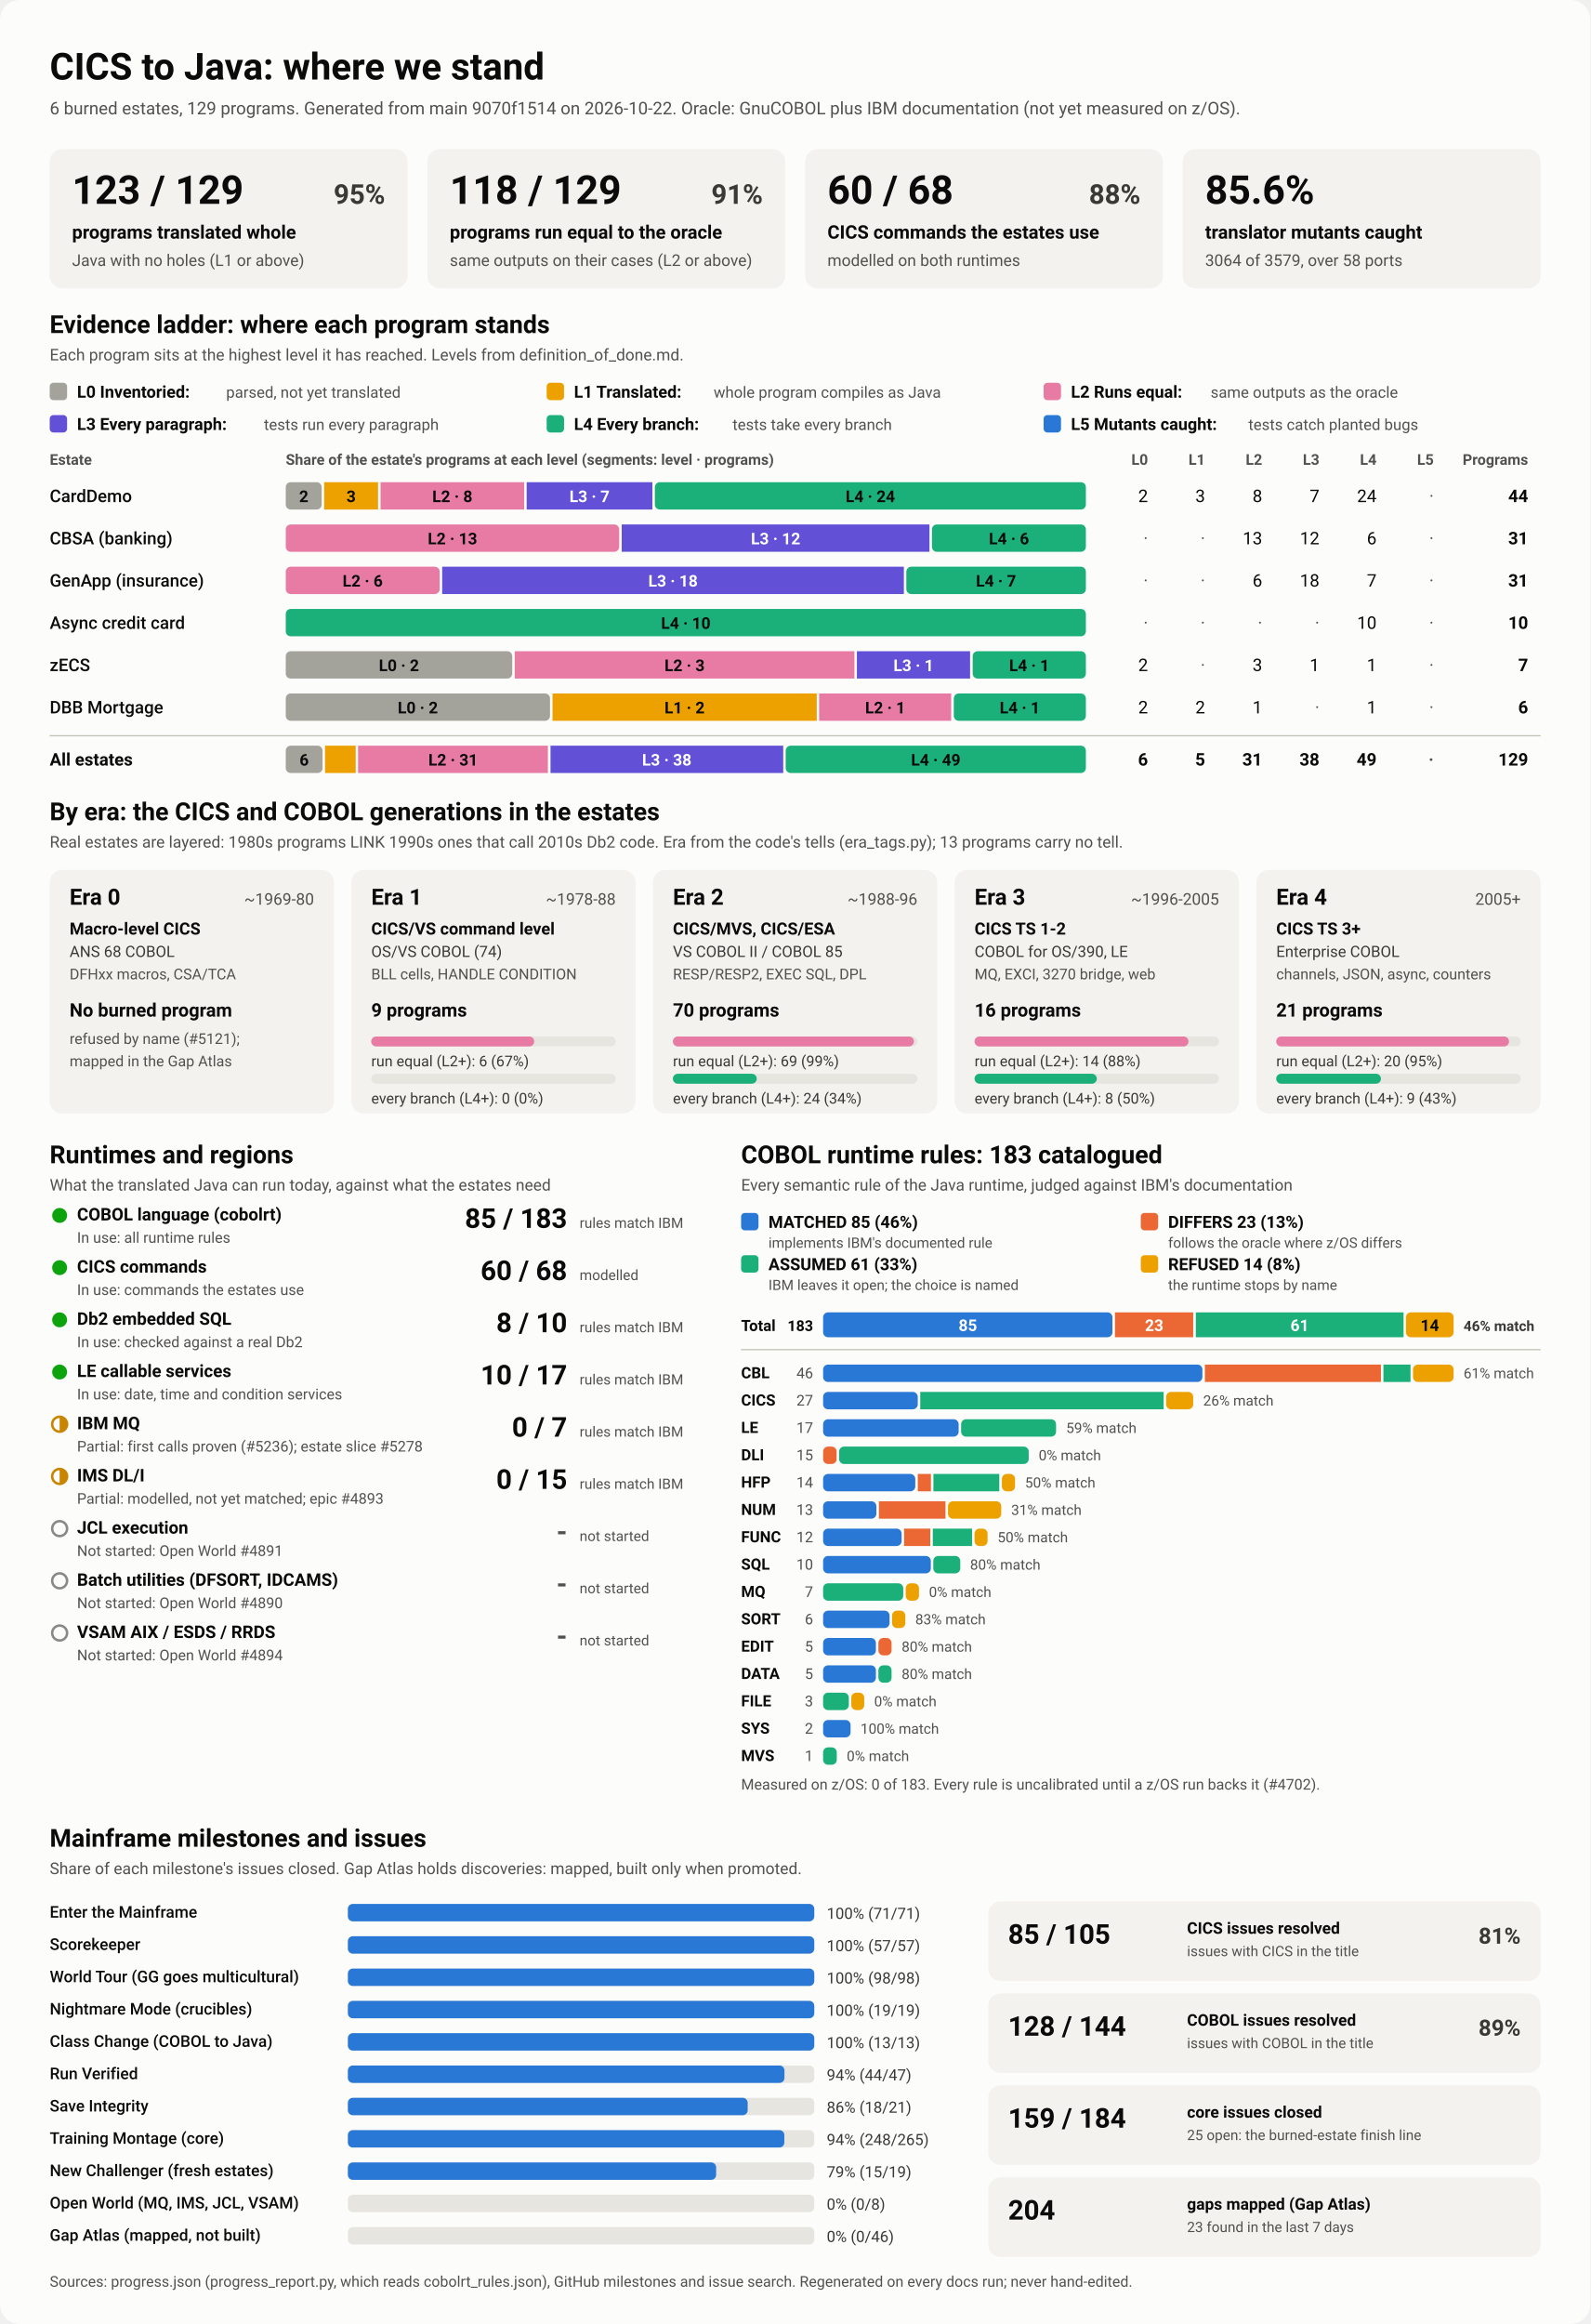
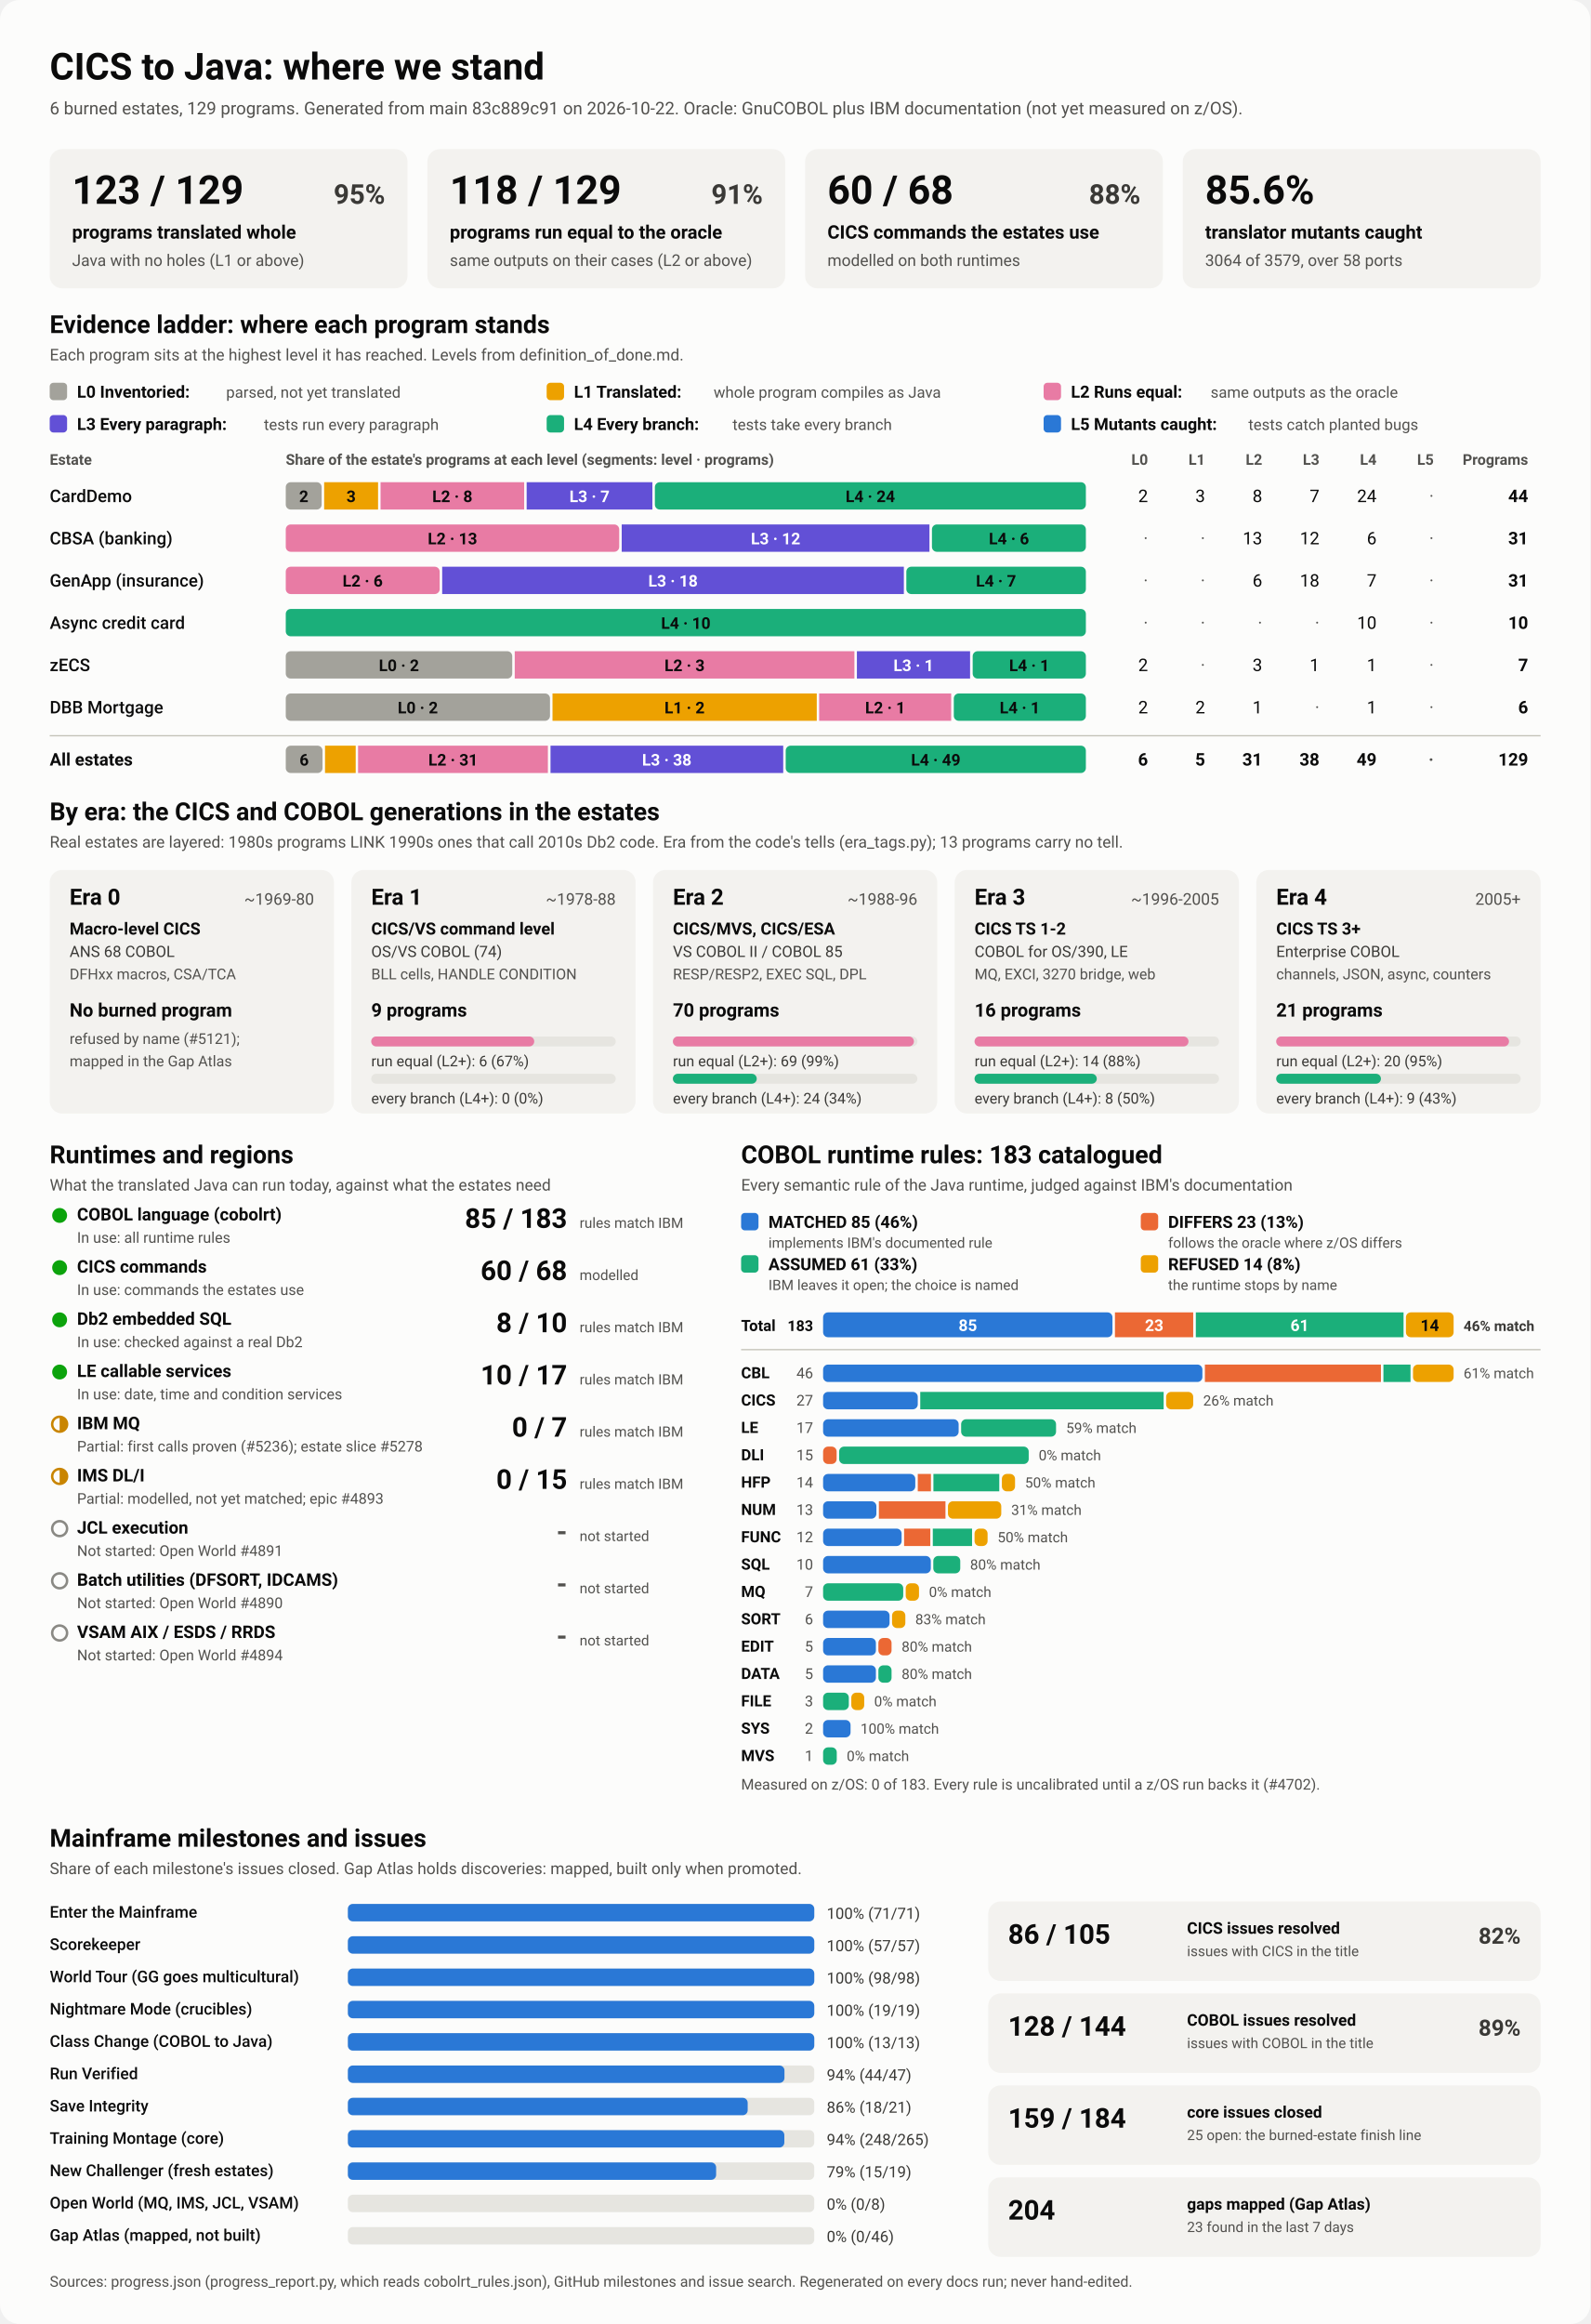
<svg xmlns="http://www.w3.org/2000/svg" viewBox="0 0 1280 1870" width="1280" height="1870" role="img" aria-labelledby="ttl">
  <style>
    svg { font-family: system-ui, -apple-system, 'Segoe UI', Roboto, Helvetica, Arial, sans-serif; }
    .bg { fill: #fcfcfb; }
    .card { fill: #f3f2ef; }
    .track { fill: #e6e5e0; }
    .rule { stroke: #c3c2b7; stroke-width: 1; }
    .t1 { fill: #0b0b0b; } .t2 { fill: #3a3936; } .t3 { fill: #52514e; }
    .on-dark { fill: #ffffff; } .on-light { fill: #0b0b0b; }
    .lv0 { fill: #a3a29b; } .lv1 { fill: #eda100; } .lv2 { fill: #e87ba4; } .lv3 { fill: #6250d6; } .lv4 { fill: #1baf7a; } .lv5 { fill: #2a78d6; } 
    .s0 { fill: #2a78d6; } .s1 { fill: #eb6834; } .s2 { fill: #1baf7a; } .s3 { fill: #eda100; } 
    .prog { fill: #2a78d6; }
    .st-good { fill: #0ca30c; } .st-warn { fill: none; stroke: #c98500; stroke-width: 2; }
    .st-warn-fill { fill: #c98500; } .st-none { fill: none; stroke: #8a8984; stroke-width: 2; }
    @media (prefers-color-scheme: dark) {
      .bg { fill: #1a1a19; } .card { fill: #242422; } .track { fill: #383835; } .rule { stroke: #52514e; }
      .t1 { fill: #f0efec; } .t2 { fill: #dddcd6; } .t3 { fill: #c3c2b7; }
      .on-light { fill: #0b0b0b; } .prog { fill: #3987e5; }
      .lv0 { fill: #6b6a64; } .lv1 { fill: #c98500; } .lv2 { fill: #d55181; } .lv3 { fill: #9085e9; } .lv4 { fill: #199e70; } .lv5 { fill: #3987e5; } 
      .s0 { fill: #3987e5; } .s1 { fill: #d95926; } .s2 { fill: #199e70; } .s3 { fill: #c98500; } 
    }
  </style>
  <rect class="bg" width="1280" height="1870" rx="16" />
  <text x="40.0" y="64.0" class="t1" font-size="30" font-weight="700" text-anchor="start">CICS to Java: where we stand</text>
-   <text x="40.0" y="92.0" class="t3" font-size="14" font-weight="400" text-anchor="start">6 burned estates, 129 programs. Generated from main 9070f1514 on 2026-10-22. Oracle: GnuCOBOL plus IBM documentation (not yet measured on z/OS).</text>
+   <text x="40.0" y="92.0" class="t3" font-size="14" font-weight="400" text-anchor="start">6 burned estates, 129 programs. Generated from main 83c889c91 on 2026-10-22. Oracle: GnuCOBOL plus IBM documentation (not yet measured on z/OS).</text>
  <rect x="40.0" y="120.0" width="288.0" height="112.0" rx="10" class="card" />
  <text x="58.0" y="164.0" class="t1" font-size="32" font-weight="700" text-anchor="start">123 / 129</text>
  <text x="310.0" y="164.0" class="t2" font-size="22" font-weight="600" text-anchor="end">95%</text>
  <text x="58.0" y="192.0" class="t1" font-size="15" font-weight="600" text-anchor="start">programs translated whole</text>
  <text x="58.0" y="214.0" class="t3" font-size="13" font-weight="400" text-anchor="start">Java with no holes (L1 or above)</text>
  <rect x="344.0" y="120.0" width="288.0" height="112.0" rx="10" class="card" />
  <text x="362.0" y="164.0" class="t1" font-size="32" font-weight="700" text-anchor="start">118 / 129</text>
  <text x="614.0" y="164.0" class="t2" font-size="22" font-weight="600" text-anchor="end">91%</text>
  <text x="362.0" y="192.0" class="t1" font-size="15" font-weight="600" text-anchor="start">programs run equal to the oracle</text>
  <text x="362.0" y="214.0" class="t3" font-size="13" font-weight="400" text-anchor="start">same outputs on their cases (L2 or above)</text>
  <rect x="648.0" y="120.0" width="288.0" height="112.0" rx="10" class="card" />
  <text x="666.0" y="164.0" class="t1" font-size="32" font-weight="700" text-anchor="start">60 / 68</text>
  <text x="918.0" y="164.0" class="t2" font-size="22" font-weight="600" text-anchor="end">88%</text>
  <text x="666.0" y="192.0" class="t1" font-size="15" font-weight="600" text-anchor="start">CICS commands the estates use</text>
  <text x="666.0" y="214.0" class="t3" font-size="13" font-weight="400" text-anchor="start">modelled on both runtimes</text>
  <rect x="952.0" y="120.0" width="288.0" height="112.0" rx="10" class="card" />
  <text x="970.0" y="164.0" class="t1" font-size="32" font-weight="700" text-anchor="start">85.6%</text>
  <text x="970.0" y="192.0" class="t1" font-size="15" font-weight="600" text-anchor="start">translator mutants caught</text>
  <text x="970.0" y="214.0" class="t3" font-size="13" font-weight="400" text-anchor="start">3064 of 3579, over 58 ports</text>
  <text x="40.0" y="268.0" class="t1" font-size="20" font-weight="700" text-anchor="start">Evidence ladder: where each program stands</text>
  <text x="40.0" y="290.0" class="t3" font-size="13" font-weight="400" text-anchor="start">Each program sits at the highest level it has reached. Levels from definition_of_done.md.</text>
  <rect x="40.0" y="308.0" width="14.0" height="14.0" rx="3" class="lv0" />
  <text x="62.0" y="320.0" class="t1" font-size="13.5" font-weight="600" text-anchor="start">L0 Inventoried:</text>
  <text x="182.0" y="320.0" class="t3" font-size="12.5" font-weight="400" text-anchor="start">parsed, not yet translated</text>
  <rect x="440.0" y="308.0" width="14.0" height="14.0" rx="3" class="lv1" />
  <text x="462.0" y="320.0" class="t1" font-size="13.5" font-weight="600" text-anchor="start">L1 Translated:</text>
  <text x="574.4" y="320.0" class="t3" font-size="12.5" font-weight="400" text-anchor="start">whole program compiles as Java</text>
  <rect x="840.0" y="308.0" width="14.0" height="14.0" rx="3" class="lv2" />
  <text x="862.0" y="320.0" class="t1" font-size="13.5" font-weight="600" text-anchor="start">L2 Runs equal:</text>
  <text x="974.4" y="320.0" class="t3" font-size="12.5" font-weight="400" text-anchor="start">same outputs as the oracle</text>
  <rect x="40.0" y="334.0" width="14.0" height="14.0" rx="3" class="lv3" />
  <text x="62.0" y="346.0" class="t1" font-size="13.5" font-weight="600" text-anchor="start">L3 Every paragraph:</text>
  <text x="212.4" y="346.0" class="t3" font-size="12.5" font-weight="400" text-anchor="start">tests run every paragraph</text>
  <rect x="440.0" y="334.0" width="14.0" height="14.0" rx="3" class="lv4" />
  <text x="462.0" y="346.0" class="t1" font-size="13.5" font-weight="600" text-anchor="start">L4 Every branch:</text>
  <text x="589.6" y="346.0" class="t3" font-size="12.5" font-weight="400" text-anchor="start">tests take every branch</text>
  <rect x="840.0" y="334.0" width="14.0" height="14.0" rx="3" class="lv5" />
  <text x="862.0" y="346.0" class="t1" font-size="13.5" font-weight="600" text-anchor="start">L5 Mutants caught:</text>
  <text x="1004.8" y="346.0" class="t3" font-size="12.5" font-weight="400" text-anchor="start">tests catch planted bugs</text>
  <text x="40.0" y="374.0" class="t3" font-size="12" font-weight="600" text-anchor="start">Estate</text>
  <text x="230.0" y="374.0" class="t3" font-size="12" font-weight="600" text-anchor="start">Share of the estate's programs at each level (segments: level · programs)</text>
  <text x="924.0" y="374.0" class="t3" font-size="12" font-weight="600" text-anchor="end">L0</text>
  <text x="970.0" y="374.0" class="t3" font-size="12" font-weight="600" text-anchor="end">L1</text>
  <text x="1016.0" y="374.0" class="t3" font-size="12" font-weight="600" text-anchor="end">L2</text>
  <text x="1062.0" y="374.0" class="t3" font-size="12" font-weight="600" text-anchor="end">L3</text>
  <text x="1108.0" y="374.0" class="t3" font-size="12" font-weight="600" text-anchor="end">L4</text>
  <text x="1154.0" y="374.0" class="t3" font-size="12" font-weight="600" text-anchor="end">L5</text>
  <text x="1230.0" y="374.0" class="t3" font-size="12" font-weight="600" text-anchor="end">Programs</text>
  <text x="40.0" y="404.0" class="t1" font-size="14" font-weight="500" text-anchor="start">CardDemo</text>
  <rect x="230.0" y="388.0" width="28.9" height="22.0" rx="4" class="lv0" />
  <text x="244.5" y="404.0" class="on-light" font-size="13" font-weight="600" text-anchor="middle">2</text>
  <rect x="260.9" y="388.0" width="43.4" height="22.0" rx="0" class="lv1" />
  <text x="282.6" y="404.0" class="on-light" font-size="13" font-weight="600" text-anchor="middle">3</text>
  <rect x="306.3" y="388.0" width="115.6" height="22.0" rx="0" class="lv2" />
  <text x="364.1" y="404.0" class="on-light" font-size="13" font-weight="600" text-anchor="middle">L2 · 8</text>
  <rect x="423.9" y="388.0" width="101.2" height="22.0" rx="0" class="lv3" />
  <text x="474.5" y="404.0" class="on-dark" font-size="13" font-weight="600" text-anchor="middle">L3 · 7</text>
  <rect x="527.1" y="388.0" width="346.9" height="22.0" rx="4" class="lv4" />
  <text x="700.5" y="404.0" class="on-light" font-size="13" font-weight="600" text-anchor="middle">L4 · 24</text>
  <text x="924.0" y="404.0" class="t1" font-size="14" font-weight="400" text-anchor="end">2</text>
  <text x="970.0" y="404.0" class="t1" font-size="14" font-weight="400" text-anchor="end">3</text>
  <text x="1016.0" y="404.0" class="t1" font-size="14" font-weight="400" text-anchor="end">8</text>
  <text x="1062.0" y="404.0" class="t1" font-size="14" font-weight="400" text-anchor="end">7</text>
  <text x="1108.0" y="404.0" class="t1" font-size="14" font-weight="400" text-anchor="end">24</text>
  <text x="1154.0" y="404.0" class="t3" font-size="14" font-weight="400" text-anchor="end">·</text>
  <text x="1230.0" y="404.0" class="t1" font-size="14" font-weight="700" text-anchor="end">44</text>
  <text x="40.0" y="438.0" class="t1" font-size="14" font-weight="500" text-anchor="start">CBSA (banking)</text>
  <rect x="230.0" y="422.0" width="268.4" height="22.0" rx="4" class="lv2" />
  <text x="364.2" y="438.0" class="on-light" font-size="13" font-weight="600" text-anchor="middle">L2 · 13</text>
  <rect x="500.4" y="422.0" width="247.7" height="22.0" rx="0" class="lv3" />
  <text x="624.3" y="438.0" class="on-dark" font-size="13" font-weight="600" text-anchor="middle">L3 · 12</text>
  <rect x="750.1" y="422.0" width="123.9" height="22.0" rx="4" class="lv4" />
  <text x="812.1" y="438.0" class="on-light" font-size="13" font-weight="600" text-anchor="middle">L4 · 6</text>
  <text x="924.0" y="438.0" class="t3" font-size="14" font-weight="400" text-anchor="end">·</text>
  <text x="970.0" y="438.0" class="t3" font-size="14" font-weight="400" text-anchor="end">·</text>
  <text x="1016.0" y="438.0" class="t1" font-size="14" font-weight="400" text-anchor="end">13</text>
  <text x="1062.0" y="438.0" class="t1" font-size="14" font-weight="400" text-anchor="end">12</text>
  <text x="1108.0" y="438.0" class="t1" font-size="14" font-weight="400" text-anchor="end">6</text>
  <text x="1154.0" y="438.0" class="t3" font-size="14" font-weight="400" text-anchor="end">·</text>
  <text x="1230.0" y="438.0" class="t1" font-size="14" font-weight="700" text-anchor="end">31</text>
  <text x="40.0" y="472.0" class="t1" font-size="14" font-weight="500" text-anchor="start">GenApp (insurance)</text>
  <rect x="230.0" y="456.0" width="123.9" height="22.0" rx="4" class="lv2" />
  <text x="291.9" y="472.0" class="on-light" font-size="13" font-weight="600" text-anchor="middle">L2 · 6</text>
  <rect x="355.9" y="456.0" width="371.6" height="22.0" rx="0" class="lv3" />
  <text x="541.7" y="472.0" class="on-dark" font-size="13" font-weight="600" text-anchor="middle">L3 · 18</text>
  <rect x="729.5" y="456.0" width="144.5" height="22.0" rx="4" class="lv4" />
  <text x="801.7" y="472.0" class="on-light" font-size="13" font-weight="600" text-anchor="middle">L4 · 7</text>
  <text x="924.0" y="472.0" class="t3" font-size="14" font-weight="400" text-anchor="end">·</text>
  <text x="970.0" y="472.0" class="t3" font-size="14" font-weight="400" text-anchor="end">·</text>
  <text x="1016.0" y="472.0" class="t1" font-size="14" font-weight="400" text-anchor="end">6</text>
  <text x="1062.0" y="472.0" class="t1" font-size="14" font-weight="400" text-anchor="end">18</text>
  <text x="1108.0" y="472.0" class="t1" font-size="14" font-weight="400" text-anchor="end">7</text>
  <text x="1154.0" y="472.0" class="t3" font-size="14" font-weight="400" text-anchor="end">·</text>
  <text x="1230.0" y="472.0" class="t1" font-size="14" font-weight="700" text-anchor="end">31</text>
  <text x="40.0" y="506.0" class="t1" font-size="14" font-weight="500" text-anchor="start">Async credit card</text>
  <rect x="230.0" y="490.0" width="644.0" height="22.0" rx="4" class="lv4" />
  <text x="552.0" y="506.0" class="on-light" font-size="13" font-weight="600" text-anchor="middle">L4 · 10</text>
  <text x="924.0" y="506.0" class="t3" font-size="14" font-weight="400" text-anchor="end">·</text>
  <text x="970.0" y="506.0" class="t3" font-size="14" font-weight="400" text-anchor="end">·</text>
  <text x="1016.0" y="506.0" class="t3" font-size="14" font-weight="400" text-anchor="end">·</text>
  <text x="1062.0" y="506.0" class="t3" font-size="14" font-weight="400" text-anchor="end">·</text>
  <text x="1108.0" y="506.0" class="t1" font-size="14" font-weight="400" text-anchor="end">10</text>
  <text x="1154.0" y="506.0" class="t3" font-size="14" font-weight="400" text-anchor="end">·</text>
  <text x="1230.0" y="506.0" class="t1" font-size="14" font-weight="700" text-anchor="end">10</text>
  <text x="40.0" y="540.0" class="t1" font-size="14" font-weight="500" text-anchor="start">zECS</text>
  <rect x="230.0" y="524.0" width="182.3" height="22.0" rx="4" class="lv0" />
  <text x="321.1" y="540.0" class="on-light" font-size="13" font-weight="600" text-anchor="middle">L0 · 2</text>
  <rect x="414.3" y="524.0" width="273.4" height="22.0" rx="0" class="lv2" />
  <text x="551.0" y="540.0" class="on-light" font-size="13" font-weight="600" text-anchor="middle">L2 · 3</text>
  <rect x="689.7" y="524.0" width="91.1" height="22.0" rx="0" class="lv3" />
  <text x="735.3" y="540.0" class="on-dark" font-size="13" font-weight="600" text-anchor="middle">L3 · 1</text>
  <rect x="782.9" y="524.0" width="91.1" height="22.0" rx="4" class="lv4" />
  <text x="828.4" y="540.0" class="on-light" font-size="13" font-weight="600" text-anchor="middle">L4 · 1</text>
  <text x="924.0" y="540.0" class="t1" font-size="14" font-weight="400" text-anchor="end">2</text>
  <text x="970.0" y="540.0" class="t3" font-size="14" font-weight="400" text-anchor="end">·</text>
  <text x="1016.0" y="540.0" class="t1" font-size="14" font-weight="400" text-anchor="end">3</text>
  <text x="1062.0" y="540.0" class="t1" font-size="14" font-weight="400" text-anchor="end">1</text>
  <text x="1108.0" y="540.0" class="t1" font-size="14" font-weight="400" text-anchor="end">1</text>
  <text x="1154.0" y="540.0" class="t3" font-size="14" font-weight="400" text-anchor="end">·</text>
  <text x="1230.0" y="540.0" class="t1" font-size="14" font-weight="700" text-anchor="end">7</text>
  <text x="40.0" y="574.0" class="t1" font-size="14" font-weight="500" text-anchor="start">DBB Mortgage</text>
  <rect x="230.0" y="558.0" width="212.7" height="22.0" rx="4" class="lv0" />
  <text x="336.3" y="574.0" class="on-light" font-size="13" font-weight="600" text-anchor="middle">L0 · 2</text>
  <rect x="444.7" y="558.0" width="212.7" height="22.0" rx="0" class="lv1" />
  <text x="551.0" y="574.0" class="on-light" font-size="13" font-weight="600" text-anchor="middle">L1 · 2</text>
  <rect x="659.3" y="558.0" width="106.3" height="22.0" rx="0" class="lv2" />
  <text x="712.5" y="574.0" class="on-light" font-size="13" font-weight="600" text-anchor="middle">L2 · 1</text>
  <rect x="767.7" y="558.0" width="106.3" height="22.0" rx="4" class="lv4" />
  <text x="820.8" y="574.0" class="on-light" font-size="13" font-weight="600" text-anchor="middle">L4 · 1</text>
  <text x="924.0" y="574.0" class="t1" font-size="14" font-weight="400" text-anchor="end">2</text>
  <text x="970.0" y="574.0" class="t1" font-size="14" font-weight="400" text-anchor="end">2</text>
  <text x="1016.0" y="574.0" class="t1" font-size="14" font-weight="400" text-anchor="end">1</text>
  <text x="1062.0" y="574.0" class="t3" font-size="14" font-weight="400" text-anchor="end">·</text>
  <text x="1108.0" y="574.0" class="t1" font-size="14" font-weight="400" text-anchor="end">1</text>
  <text x="1154.0" y="574.0" class="t3" font-size="14" font-weight="400" text-anchor="end">·</text>
  <text x="1230.0" y="574.0" class="t1" font-size="14" font-weight="700" text-anchor="end">6</text>
  <line x1="40" x2="1240" y1="592" y2="592" class="rule" />
  <text x="40.0" y="616.0" class="t1" font-size="14" font-weight="700" text-anchor="start">All estates</text>
  <rect x="230.0" y="600.0" width="29.6" height="22.0" rx="4" class="lv0" />
  <text x="244.8" y="616.0" class="on-light" font-size="13" font-weight="600" text-anchor="middle">6</text>
  <rect x="261.6" y="600.0" width="24.7" height="22.0" rx="0" class="lv1" />
  <rect x="288.2" y="600.0" width="152.8" height="22.0" rx="0" class="lv2" />
  <text x="364.7" y="616.0" class="on-light" font-size="13" font-weight="600" text-anchor="middle">L2 · 31</text>
  <rect x="443.1" y="600.0" width="187.3" height="22.0" rx="0" class="lv3" />
  <text x="536.7" y="616.0" class="on-dark" font-size="13" font-weight="600" text-anchor="middle">L3 · 38</text>
  <rect x="632.4" y="600.0" width="241.6" height="22.0" rx="4" class="lv4" />
  <text x="753.2" y="616.0" class="on-light" font-size="13" font-weight="600" text-anchor="middle">L4 · 49</text>
  <text x="924.0" y="616.0" class="t1" font-size="14" font-weight="700" text-anchor="end">6</text>
  <text x="970.0" y="616.0" class="t1" font-size="14" font-weight="700" text-anchor="end">5</text>
  <text x="1016.0" y="616.0" class="t1" font-size="14" font-weight="700" text-anchor="end">31</text>
  <text x="1062.0" y="616.0" class="t1" font-size="14" font-weight="700" text-anchor="end">38</text>
  <text x="1108.0" y="616.0" class="t1" font-size="14" font-weight="700" text-anchor="end">49</text>
  <text x="1154.0" y="616.0" class="t3" font-size="14" font-weight="700" text-anchor="end">·</text>
  <text x="1230.0" y="616.0" class="t1" font-size="14" font-weight="700" text-anchor="end">129</text>
  <text x="40.0" y="660.0" class="t1" font-size="20" font-weight="700" text-anchor="start">By era: the CICS and COBOL generations in the estates</text>
  <text x="40.0" y="682.0" class="t3" font-size="13" font-weight="400" text-anchor="start">Real estates are layered: 1980s programs LINK 1990s ones that call 2010s Db2 code. Era from the code's tells (era_tags.py); 13 programs carry no tell.</text>
  <rect x="40.0" y="700.0" width="228.8" height="196.0" rx="10" class="card" />
  <text x="56.0" y="728.0" class="t1" font-size="18" font-weight="700" text-anchor="start">Era 0</text>
  <text x="252.8" y="728.0" class="t3" font-size="13" font-weight="400" text-anchor="end">~1969-80</text>
  <text x="56.0" y="752.0" class="t1" font-size="13.5" font-weight="600" text-anchor="start">Macro-level CICS</text>
  <text x="56.0" y="770.0" class="t2" font-size="12.5" font-weight="400" text-anchor="start">ANS 68 COBOL</text>
  <text x="56.0" y="788.0" class="t3" font-size="12" font-weight="400" text-anchor="start">DFHxx macros, CSA/TCA</text>
  <text x="56.0" y="818.0" class="t1" font-size="15" font-weight="700" text-anchor="start">No burned program</text>
  <text x="56.0" y="840.0" class="t3" font-size="12" font-weight="400" text-anchor="start">refused by name (#5121);</text>
  <text x="56.0" y="858.0" class="t3" font-size="12" font-weight="400" text-anchor="start">mapped in the Gap Atlas</text>
  <rect x="282.8" y="700.0" width="228.8" height="196.0" rx="10" class="card" />
  <text x="298.8" y="728.0" class="t1" font-size="18" font-weight="700" text-anchor="start">Era 1</text>
  <text x="495.6" y="728.0" class="t3" font-size="13" font-weight="400" text-anchor="end">~1978-88</text>
  <text x="298.8" y="752.0" class="t1" font-size="13.5" font-weight="600" text-anchor="start">CICS/VS command level</text>
  <text x="298.8" y="770.0" class="t2" font-size="12.5" font-weight="400" text-anchor="start">OS/VS COBOL (74)</text>
  <text x="298.8" y="788.0" class="t3" font-size="12" font-weight="400" text-anchor="start">BLL cells, HANDLE CONDITION</text>
  <text x="298.8" y="818.0" class="t1" font-size="15" font-weight="700" text-anchor="start">9 programs</text>
  <rect x="298.8" y="834.0" width="196.8" height="8.0" rx="4" class="track" />
  <rect x="298.8" y="834.0" width="131.2" height="8.0" rx="4" class="lv2" />
  <text x="298.8" y="858.0" class="t2" font-size="12" font-weight="400" text-anchor="start">run equal (L2+): 6 (67%)</text>
  <rect x="298.8" y="864.0" width="196.8" height="8.0" rx="4" class="track" />
  <text x="298.8" y="888.0" class="t2" font-size="12" font-weight="400" text-anchor="start">every branch (L4+): 0 (0%)</text>
  <rect x="525.6" y="700.0" width="228.8" height="196.0" rx="10" class="card" />
  <text x="541.6" y="728.0" class="t1" font-size="18" font-weight="700" text-anchor="start">Era 2</text>
  <text x="738.4" y="728.0" class="t3" font-size="13" font-weight="400" text-anchor="end">~1988-96</text>
  <text x="541.6" y="752.0" class="t1" font-size="13.5" font-weight="600" text-anchor="start">CICS/MVS, CICS/ESA</text>
  <text x="541.6" y="770.0" class="t2" font-size="12.5" font-weight="400" text-anchor="start">VS COBOL II / COBOL 85</text>
  <text x="541.6" y="788.0" class="t3" font-size="12" font-weight="400" text-anchor="start">RESP/RESP2, EXEC SQL, DPL</text>
  <text x="541.6" y="818.0" class="t1" font-size="15" font-weight="700" text-anchor="start">70 programs</text>
  <rect x="541.6" y="834.0" width="196.8" height="8.0" rx="4" class="track" />
  <rect x="541.6" y="834.0" width="194.0" height="8.0" rx="4" class="lv2" />
  <text x="541.6" y="858.0" class="t2" font-size="12" font-weight="400" text-anchor="start">run equal (L2+): 69 (99%)</text>
  <rect x="541.6" y="864.0" width="196.8" height="8.0" rx="4" class="track" />
  <rect x="541.6" y="864.0" width="67.5" height="8.0" rx="4" class="lv4" />
  <text x="541.6" y="888.0" class="t2" font-size="12" font-weight="400" text-anchor="start">every branch (L4+): 24 (34%)</text>
  <rect x="768.4" y="700.0" width="228.8" height="196.0" rx="10" class="card" />
  <text x="784.4" y="728.0" class="t1" font-size="18" font-weight="700" text-anchor="start">Era 3</text>
  <text x="981.2" y="728.0" class="t3" font-size="13" font-weight="400" text-anchor="end">~1996-2005</text>
  <text x="784.4" y="752.0" class="t1" font-size="13.5" font-weight="600" text-anchor="start">CICS TS 1-2</text>
  <text x="784.4" y="770.0" class="t2" font-size="12.5" font-weight="400" text-anchor="start">COBOL for OS/390, LE</text>
  <text x="784.4" y="788.0" class="t3" font-size="12" font-weight="400" text-anchor="start">MQ, EXCI, 3270 bridge, web</text>
  <text x="784.4" y="818.0" class="t1" font-size="15" font-weight="700" text-anchor="start">16 programs</text>
  <rect x="784.4" y="834.0" width="196.8" height="8.0" rx="4" class="track" />
  <rect x="784.4" y="834.0" width="172.2" height="8.0" rx="4" class="lv2" />
  <text x="784.4" y="858.0" class="t2" font-size="12" font-weight="400" text-anchor="start">run equal (L2+): 14 (88%)</text>
  <rect x="784.4" y="864.0" width="196.8" height="8.0" rx="4" class="track" />
  <rect x="784.4" y="864.0" width="98.4" height="8.0" rx="4" class="lv4" />
  <text x="784.4" y="888.0" class="t2" font-size="12" font-weight="400" text-anchor="start">every branch (L4+): 8 (50%)</text>
  <rect x="1011.2" y="700.0" width="228.8" height="196.0" rx="10" class="card" />
  <text x="1027.2" y="728.0" class="t1" font-size="18" font-weight="700" text-anchor="start">Era 4</text>
  <text x="1224.0" y="728.0" class="t3" font-size="13" font-weight="400" text-anchor="end">2005+</text>
  <text x="1027.2" y="752.0" class="t1" font-size="13.5" font-weight="600" text-anchor="start">CICS TS 3+</text>
  <text x="1027.2" y="770.0" class="t2" font-size="12.5" font-weight="400" text-anchor="start">Enterprise COBOL</text>
  <text x="1027.2" y="788.0" class="t3" font-size="12" font-weight="400" text-anchor="start">channels, JSON, async, counters</text>
  <text x="1027.2" y="818.0" class="t1" font-size="15" font-weight="700" text-anchor="start">21 programs</text>
  <rect x="1027.2" y="834.0" width="196.8" height="8.0" rx="4" class="track" />
  <rect x="1027.2" y="834.0" width="187.4" height="8.0" rx="4" class="lv2" />
  <text x="1027.2" y="858.0" class="t2" font-size="12" font-weight="400" text-anchor="start">run equal (L2+): 20 (95%)</text>
  <rect x="1027.2" y="864.0" width="196.8" height="8.0" rx="4" class="track" />
  <rect x="1027.2" y="864.0" width="84.3" height="8.0" rx="4" class="lv4" />
  <text x="1027.2" y="888.0" class="t2" font-size="12" font-weight="400" text-anchor="start">every branch (L4+): 9 (43%)</text>
  <text x="40.0" y="936.0" class="t1" font-size="20" font-weight="700" text-anchor="start">Runtimes and regions</text>
  <text x="40.0" y="958.0" class="t3" font-size="13" font-weight="400" text-anchor="start">What the translated Java can run today, against what the estates need</text>
  <circle cx="48" cy="978" r="6" class="st-good" />
  <text x="62.0" y="982.0" class="t1" font-size="14" font-weight="600" text-anchor="start">COBOL language (cobolrt)</text>
  <text x="62.0" y="1000.0" class="t3" font-size="12" font-weight="400" text-anchor="start">In use: all runtime rules</text>
  <text x="456.5" y="988.0" class="t1" font-size="22" font-weight="700" text-anchor="end">85 / 183</text>
  <text x="466.5" y="988.0" class="t3" font-size="11.5" font-weight="400" text-anchor="start">rules match IBM</text>
  <circle cx="48" cy="1020" r="6" class="st-good" />
  <text x="62.0" y="1024.0" class="t1" font-size="14" font-weight="600" text-anchor="start">CICS commands</text>
  <text x="62.0" y="1042.0" class="t3" font-size="12" font-weight="400" text-anchor="start">In use: commands the estates use</text>
  <text x="456.5" y="1030.0" class="t1" font-size="22" font-weight="700" text-anchor="end">60 / 68</text>
  <text x="466.5" y="1030.0" class="t3" font-size="11.5" font-weight="400" text-anchor="start">modelled</text>
  <circle cx="48" cy="1062" r="6" class="st-good" />
  <text x="62.0" y="1066.0" class="t1" font-size="14" font-weight="600" text-anchor="start">Db2 embedded SQL</text>
  <text x="62.0" y="1084.0" class="t3" font-size="12" font-weight="400" text-anchor="start">In use: checked against a real Db2</text>
  <text x="456.5" y="1072.0" class="t1" font-size="22" font-weight="700" text-anchor="end">8 / 10</text>
  <text x="466.5" y="1072.0" class="t3" font-size="11.5" font-weight="400" text-anchor="start">rules match IBM</text>
  <circle cx="48" cy="1104" r="6" class="st-good" />
  <text x="62.0" y="1108.0" class="t1" font-size="14" font-weight="600" text-anchor="start">LE callable services</text>
  <text x="62.0" y="1126.0" class="t3" font-size="12" font-weight="400" text-anchor="start">In use: date, time and condition services</text>
  <text x="456.5" y="1114.0" class="t1" font-size="22" font-weight="700" text-anchor="end">10 / 17</text>
  <text x="466.5" y="1114.0" class="t3" font-size="11.5" font-weight="400" text-anchor="start">rules match IBM</text>
  <circle cx="48" cy="1146" r="6" class="st-warn" />
  <path d="M 48 1140 A 6 6 0 0 1 48 1152 Z" class="st-warn-fill" />
  <text x="62.0" y="1150.0" class="t1" font-size="14" font-weight="600" text-anchor="start">IBM MQ</text>
  <text x="62.0" y="1168.0" class="t3" font-size="12" font-weight="400" text-anchor="start">Partial: first calls proven (#5236); estate slice #5278</text>
  <text x="456.5" y="1156.0" class="t1" font-size="22" font-weight="700" text-anchor="end">0 / 7</text>
  <text x="466.5" y="1156.0" class="t3" font-size="11.5" font-weight="400" text-anchor="start">rules match IBM</text>
  <circle cx="48" cy="1188" r="6" class="st-warn" />
  <path d="M 48 1182 A 6 6 0 0 1 48 1194 Z" class="st-warn-fill" />
  <text x="62.0" y="1192.0" class="t1" font-size="14" font-weight="600" text-anchor="start">IMS DL/I</text>
  <text x="62.0" y="1210.0" class="t3" font-size="12" font-weight="400" text-anchor="start">Partial: modelled, not yet matched; epic #4893</text>
  <text x="456.5" y="1198.0" class="t1" font-size="22" font-weight="700" text-anchor="end">0 / 15</text>
  <text x="466.5" y="1198.0" class="t3" font-size="11.5" font-weight="400" text-anchor="start">rules match IBM</text>
  <circle cx="48" cy="1230" r="6" class="st-none" />
  <text x="62.0" y="1234.0" class="t1" font-size="14" font-weight="600" text-anchor="start">JCL execution</text>
  <text x="62.0" y="1252.0" class="t3" font-size="12" font-weight="400" text-anchor="start">Not started: Open World #4891</text>
  <text x="456.5" y="1240.0" class="t3" font-size="22" font-weight="700" text-anchor="end">-</text>
  <text x="466.5" y="1240.0" class="t3" font-size="11.5" font-weight="400" text-anchor="start">not started</text>
  <circle cx="48" cy="1272" r="6" class="st-none" />
  <text x="62.0" y="1276.0" class="t1" font-size="14" font-weight="600" text-anchor="start">Batch utilities (DFSORT, IDCAMS)</text>
  <text x="62.0" y="1294.0" class="t3" font-size="12" font-weight="400" text-anchor="start">Not started: Open World #4890</text>
  <text x="456.5" y="1282.0" class="t3" font-size="22" font-weight="700" text-anchor="end">-</text>
  <text x="466.5" y="1282.0" class="t3" font-size="11.5" font-weight="400" text-anchor="start">not started</text>
  <circle cx="48" cy="1314" r="6" class="st-none" />
  <text x="62.0" y="1318.0" class="t1" font-size="14" font-weight="600" text-anchor="start">VSAM AIX / ESDS / RRDS</text>
  <text x="62.0" y="1336.0" class="t3" font-size="12" font-weight="400" text-anchor="start">Not started: Open World #4894</text>
  <text x="456.5" y="1324.0" class="t3" font-size="22" font-weight="700" text-anchor="end">-</text>
  <text x="466.5" y="1324.0" class="t3" font-size="11.5" font-weight="400" text-anchor="start">not started</text>
  <text x="596.5" y="936.0" class="t1" font-size="20" font-weight="700" text-anchor="start">COBOL runtime rules: 183 catalogued</text>
  <text x="596.5" y="958.0" class="t3" font-size="13" font-weight="400" text-anchor="start">Every semantic rule of the Java runtime, judged against IBM's documentation</text>
  <rect x="596.5" y="976.0" width="14.0" height="14.0" rx="3" class="s0" />
  <text x="618.5" y="988.0" class="t1" font-size="13.5" font-weight="600" text-anchor="start">MATCHED  85 (46%)</text>
  <text x="618.5" y="1004.0" class="t3" font-size="11.5" font-weight="400" text-anchor="start">implements IBM's documented rule</text>
  <rect x="918.2" y="976.0" width="14.0" height="14.0" rx="3" class="s1" />
  <text x="940.2" y="988.0" class="t1" font-size="13.5" font-weight="600" text-anchor="start">DIFFERS  23 (13%)</text>
  <text x="940.2" y="1004.0" class="t3" font-size="11.5" font-weight="400" text-anchor="start">follows the oracle where z/OS differs</text>
  <rect x="596.5" y="1010.0" width="14.0" height="14.0" rx="3" class="s2" />
  <text x="618.5" y="1022.0" class="t1" font-size="13.5" font-weight="600" text-anchor="start">ASSUMED  61 (33%)</text>
  <text x="618.5" y="1038.0" class="t3" font-size="11.5" font-weight="400" text-anchor="start">IBM leaves it open; the choice is named</text>
  <rect x="918.2" y="1010.0" width="14.0" height="14.0" rx="3" class="s3" />
  <text x="940.2" y="1022.0" class="t1" font-size="13.5" font-weight="600" text-anchor="start">REFUSED  14 (8%)</text>
  <text x="940.2" y="1038.0" class="t3" font-size="11.5" font-weight="400" text-anchor="start">the runtime stops by name</text>
  <text x="596.5" y="1071.0" class="t1" font-size="12.5" font-weight="700" text-anchor="start">Total</text>
  <text x="654.5" y="1071.0" class="t1" font-size="12" font-weight="700" text-anchor="end">183</text>
  <rect x="662.5" y="1056.0" width="232.9" height="20.0" rx="4" class="s0" />
  <text x="779.0" y="1071.0" class="on-dark" font-size="13" font-weight="600" text-anchor="middle">85</text>
  <rect x="897.4" y="1056.0" width="63.0" height="20.0" rx="0" class="s1" />
  <text x="929.0" y="1071.0" class="on-dark" font-size="13" font-weight="600" text-anchor="middle">23</text>
  <rect x="962.5" y="1056.0" width="167.2" height="20.0" rx="0" class="s2" />
  <text x="1046.1" y="1071.0" class="on-dark" font-size="13" font-weight="600" text-anchor="middle">61</text>
  <rect x="1131.6" y="1056.0" width="38.4" height="20.0" rx="4" class="s3" />
  <text x="1150.8" y="1071.0" class="on-light" font-size="13" font-weight="600" text-anchor="middle">14</text>
  <text x="1178.0" y="1071.0" class="t2" font-size="11.5" font-weight="600" text-anchor="start">46% match</text>
  <line x1="596.5" x2="1240.0" y1="1086" y2="1086" class="rule" />
  <text x="596.5" y="1109.0" class="t1" font-size="12.5" font-weight="600" text-anchor="start">CBL</text>
  <text x="654.5" y="1109.0" class="t3" font-size="12" font-weight="400" text-anchor="end">46</text>
  <rect x="662.5" y="1098.0" width="305.3" height="14.0" rx="4" class="s0" />
  <rect x="969.8" y="1098.0" width="141.7" height="14.0" rx="0" class="s1" />
  <rect x="1113.5" y="1098.0" width="21.8" height="14.0" rx="0" class="s2" />
  <rect x="1137.3" y="1098.0" width="32.7" height="14.0" rx="4" class="s3" />
  <text x="1178.0" y="1109.0" class="t3" font-size="11.5" font-weight="400" text-anchor="start">61% match</text>
  <text x="596.5" y="1131.0" class="t1" font-size="12.5" font-weight="600" text-anchor="start">CICS</text>
  <text x="654.5" y="1131.0" class="t3" font-size="12" font-weight="400" text-anchor="end">27</text>
  <rect x="662.5" y="1120.0" width="76.2" height="14.0" rx="4" class="s0" />
  <rect x="740.7" y="1120.0" width="195.9" height="14.0" rx="0" class="s2" />
  <rect x="938.6" y="1120.0" width="21.8" height="14.0" rx="4" class="s3" />
  <text x="968.4" y="1131.0" class="t3" font-size="11.5" font-weight="400" text-anchor="start">26% match</text>
  <text x="596.5" y="1153.0" class="t1" font-size="12.5" font-weight="600" text-anchor="start">LE</text>
  <text x="654.5" y="1153.0" class="t3" font-size="12" font-weight="400" text-anchor="end">17</text>
  <rect x="662.5" y="1142.0" width="109.1" height="14.0" rx="4" class="s0" />
  <rect x="773.6" y="1142.0" width="76.4" height="14.0" rx="4" class="s2" />
  <text x="858.1" y="1153.0" class="t3" font-size="11.5" font-weight="400" text-anchor="start">59% match</text>
  <text x="596.5" y="1175.0" class="t1" font-size="12.5" font-weight="600" text-anchor="start">DLI</text>
  <text x="654.5" y="1175.0" class="t3" font-size="12" font-weight="400" text-anchor="end">15</text>
  <rect x="662.5" y="1164.0" width="10.9" height="14.0" rx="4" class="s1" />
  <rect x="675.4" y="1164.0" width="152.6" height="14.0" rx="4" class="s2" />
  <text x="836.0" y="1175.0" class="t3" font-size="11.5" font-weight="400" text-anchor="start">0% match</text>
  <text x="596.5" y="1197.0" class="t1" font-size="12.5" font-weight="600" text-anchor="start">HFP</text>
  <text x="654.5" y="1197.0" class="t3" font-size="12" font-weight="400" text-anchor="end">14</text>
  <rect x="662.5" y="1186.0" width="74.2" height="14.0" rx="4" class="s0" />
  <rect x="738.7" y="1186.0" width="10.6" height="14.0" rx="0" class="s1" />
  <rect x="751.3" y="1186.0" width="53.0" height="14.0" rx="0" class="s2" />
  <rect x="806.4" y="1186.0" width="10.6" height="14.0" rx="4" class="s3" />
  <text x="825.0" y="1197.0" class="t3" font-size="11.5" font-weight="400" text-anchor="start">50% match</text>
  <text x="596.5" y="1219.0" class="t1" font-size="12.5" font-weight="600" text-anchor="start">NUM</text>
  <text x="654.5" y="1219.0" class="t3" font-size="12" font-weight="400" text-anchor="end">13</text>
  <rect x="662.5" y="1208.0" width="42.9" height="14.0" rx="4" class="s0" />
  <rect x="707.4" y="1208.0" width="53.6" height="14.0" rx="0" class="s1" />
  <rect x="763.0" y="1208.0" width="42.9" height="14.0" rx="4" class="s3" />
  <text x="813.9" y="1219.0" class="t3" font-size="11.5" font-weight="400" text-anchor="start">31% match</text>
  <text x="596.5" y="1241.0" class="t1" font-size="12.5" font-weight="600" text-anchor="start">FUNC</text>
  <text x="654.5" y="1241.0" class="t3" font-size="12" font-weight="400" text-anchor="end">12</text>
  <rect x="662.5" y="1230.0" width="63.2" height="14.0" rx="4" class="s0" />
  <rect x="727.7" y="1230.0" width="21.1" height="14.0" rx="0" class="s1" />
  <rect x="750.8" y="1230.0" width="31.6" height="14.0" rx="0" class="s2" />
  <rect x="784.4" y="1230.0" width="10.5" height="14.0" rx="4" class="s3" />
  <text x="802.9" y="1241.0" class="t3" font-size="11.5" font-weight="400" text-anchor="start">50% match</text>
  <text x="596.5" y="1263.0" class="t1" font-size="12.5" font-weight="600" text-anchor="start">SQL</text>
  <text x="654.5" y="1263.0" class="t3" font-size="12" font-weight="400" text-anchor="end">10</text>
  <rect x="662.5" y="1252.0" width="86.7" height="14.0" rx="4" class="s0" />
  <rect x="751.2" y="1252.0" width="21.7" height="14.0" rx="4" class="s2" />
  <text x="780.8" y="1263.0" class="t3" font-size="11.5" font-weight="400" text-anchor="start">80% match</text>
  <text x="596.5" y="1285.0" class="t1" font-size="12.5" font-weight="600" text-anchor="start">MQ</text>
  <text x="654.5" y="1285.0" class="t3" font-size="12" font-weight="400" text-anchor="end">7</text>
  <rect x="662.5" y="1274.0" width="64.5" height="14.0" rx="4" class="s2" />
  <rect x="729.0" y="1274.0" width="10.7" height="14.0" rx="4" class="s3" />
  <text x="747.7" y="1285.0" class="t3" font-size="11.5" font-weight="400" text-anchor="start">0% match</text>
  <text x="596.5" y="1307.0" class="t1" font-size="12.5" font-weight="600" text-anchor="start">SORT</text>
  <text x="654.5" y="1307.0" class="t3" font-size="12" font-weight="400" text-anchor="end">6</text>
  <rect x="662.5" y="1296.0" width="53.5" height="14.0" rx="4" class="s0" />
  <rect x="718.0" y="1296.0" width="10.7" height="14.0" rx="4" class="s3" />
  <text x="736.7" y="1307.0" class="t3" font-size="11.5" font-weight="400" text-anchor="start">83% match</text>
  <text x="596.5" y="1329.0" class="t1" font-size="12.5" font-weight="600" text-anchor="start">EDIT</text>
  <text x="654.5" y="1329.0" class="t3" font-size="12" font-weight="400" text-anchor="end">5</text>
  <rect x="662.5" y="1318.0" width="42.5" height="14.0" rx="4" class="s0" />
  <rect x="707.0" y="1318.0" width="10.6" height="14.0" rx="4" class="s1" />
  <text x="725.7" y="1329.0" class="t3" font-size="11.5" font-weight="400" text-anchor="start">80% match</text>
  <text x="596.5" y="1351.0" class="t1" font-size="12.5" font-weight="600" text-anchor="start">DATA</text>
  <text x="654.5" y="1351.0" class="t3" font-size="12" font-weight="400" text-anchor="end">5</text>
  <rect x="662.5" y="1340.0" width="42.5" height="14.0" rx="4" class="s0" />
  <rect x="707.0" y="1340.0" width="10.6" height="14.0" rx="4" class="s2" />
  <text x="725.7" y="1351.0" class="t3" font-size="11.5" font-weight="400" text-anchor="start">80% match</text>
  <text x="596.5" y="1373.0" class="t1" font-size="12.5" font-weight="600" text-anchor="start">FILE</text>
  <text x="654.5" y="1373.0" class="t3" font-size="12" font-weight="400" text-anchor="end">3</text>
  <rect x="662.5" y="1362.0" width="20.7" height="14.0" rx="4" class="s2" />
  <rect x="685.2" y="1362.0" width="10.4" height="14.0" rx="4" class="s3" />
  <text x="703.6" y="1373.0" class="t3" font-size="11.5" font-weight="400" text-anchor="start">0% match</text>
  <text x="596.5" y="1395.0" class="t1" font-size="12.5" font-weight="600" text-anchor="start">SYS</text>
  <text x="654.5" y="1395.0" class="t3" font-size="12" font-weight="400" text-anchor="end">2</text>
  <rect x="662.5" y="1384.0" width="22.1" height="14.0" rx="4" class="s0" />
  <text x="692.6" y="1395.0" class="t3" font-size="11.5" font-weight="400" text-anchor="start">100% match</text>
  <text x="596.5" y="1417.0" class="t1" font-size="12.5" font-weight="600" text-anchor="start">MVS</text>
  <text x="654.5" y="1417.0" class="t3" font-size="12" font-weight="400" text-anchor="end">1</text>
  <rect x="662.5" y="1406.0" width="11.0" height="14.0" rx="4" class="s2" />
  <text x="681.5" y="1417.0" class="t3" font-size="11.5" font-weight="400" text-anchor="start">0% match</text>
  <text x="596.5" y="1440.0" class="t3" font-size="12" font-weight="400" text-anchor="start">Measured on z/OS: 0 of 183. Every rule is uncalibrated until a z/OS run backs it (#4702).</text>
  <text x="40.0" y="1486.0" class="t1" font-size="20" font-weight="700" text-anchor="start">Mainframe milestones and issues</text>
  <text x="40.0" y="1508.0" class="t3" font-size="13" font-weight="400" text-anchor="start">Share of each milestone's issues closed. Gap Atlas holds discoveries: mapped, built only when promoted.</text>
  <text x="40.0" y="1543.0" class="t1" font-size="13" font-weight="500" text-anchor="start">Enter the Mainframe</text>
  <rect x="280.0" y="1532.0" width="375.4" height="14.0" rx="4" class="track" />
  <rect x="280.0" y="1532.0" width="375.4" height="14.0" rx="4" class="prog" />
  <text x="665.4" y="1544.0" class="t2" font-size="12.5" font-weight="400" text-anchor="start">100%  (71/71)</text>
  <text x="40.0" y="1569.0" class="t1" font-size="13" font-weight="500" text-anchor="start">Scorekeeper</text>
  <rect x="280.0" y="1558.0" width="375.4" height="14.0" rx="4" class="track" />
  <rect x="280.0" y="1558.0" width="375.4" height="14.0" rx="4" class="prog" />
  <text x="665.4" y="1570.0" class="t2" font-size="12.5" font-weight="400" text-anchor="start">100%  (57/57)</text>
  <text x="40.0" y="1595.0" class="t1" font-size="13" font-weight="500" text-anchor="start">World Tour (GG goes multicultural)</text>
  <rect x="280.0" y="1584.0" width="375.4" height="14.0" rx="4" class="track" />
  <rect x="280.0" y="1584.0" width="375.4" height="14.0" rx="4" class="prog" />
  <text x="665.4" y="1596.0" class="t2" font-size="12.5" font-weight="400" text-anchor="start">100%  (98/98)</text>
  <text x="40.0" y="1621.0" class="t1" font-size="13" font-weight="500" text-anchor="start">Nightmare Mode (crucibles)</text>
  <rect x="280.0" y="1610.0" width="375.4" height="14.0" rx="4" class="track" />
  <rect x="280.0" y="1610.0" width="375.4" height="14.0" rx="4" class="prog" />
  <text x="665.4" y="1622.0" class="t2" font-size="12.5" font-weight="400" text-anchor="start">100%  (19/19)</text>
  <text x="40.0" y="1647.0" class="t1" font-size="13" font-weight="500" text-anchor="start">Class Change (COBOL to Java)</text>
  <rect x="280.0" y="1636.0" width="375.4" height="14.0" rx="4" class="track" />
  <rect x="280.0" y="1636.0" width="375.4" height="14.0" rx="4" class="prog" />
  <text x="665.4" y="1648.0" class="t2" font-size="12.5" font-weight="400" text-anchor="start">100%  (13/13)</text>
  <text x="40.0" y="1673.0" class="t1" font-size="13" font-weight="500" text-anchor="start">Run Verified</text>
  <rect x="280.0" y="1662.0" width="375.4" height="14.0" rx="4" class="track" />
  <rect x="280.0" y="1662.0" width="351.4" height="14.0" rx="4" class="prog" />
  <text x="665.4" y="1674.0" class="t2" font-size="12.5" font-weight="400" text-anchor="start">94%  (44/47)</text>
  <text x="40.0" y="1699.0" class="t1" font-size="13" font-weight="500" text-anchor="start">Save Integrity</text>
  <rect x="280.0" y="1688.0" width="375.4" height="14.0" rx="4" class="track" />
  <rect x="280.0" y="1688.0" width="321.8" height="14.0" rx="4" class="prog" />
  <text x="665.4" y="1700.0" class="t2" font-size="12.5" font-weight="400" text-anchor="start">86%  (18/21)</text>
  <text x="40.0" y="1725.0" class="t1" font-size="13" font-weight="500" text-anchor="start">Training Montage (core)</text>
  <rect x="280.0" y="1714.0" width="375.4" height="14.0" rx="4" class="track" />
  <rect x="280.0" y="1714.0" width="351.3" height="14.0" rx="4" class="prog" />
  <text x="665.4" y="1726.0" class="t2" font-size="12.5" font-weight="400" text-anchor="start">94%  (248/265)</text>
  <text x="40.0" y="1751.0" class="t1" font-size="13" font-weight="500" text-anchor="start">New Challenger (fresh estates)</text>
  <rect x="280.0" y="1740.0" width="375.4" height="14.0" rx="4" class="track" />
  <rect x="280.0" y="1740.0" width="296.4" height="14.0" rx="4" class="prog" />
  <text x="665.4" y="1752.0" class="t2" font-size="12.5" font-weight="400" text-anchor="start">79%  (15/19)</text>
  <text x="40.0" y="1777.0" class="t1" font-size="13" font-weight="500" text-anchor="start">Open World (MQ, IMS, JCL, VSAM)</text>
  <rect x="280.0" y="1766.0" width="375.4" height="14.0" rx="4" class="track" />
  <text x="665.4" y="1778.0" class="t2" font-size="12.5" font-weight="400" text-anchor="start">0%  (0/8)</text>
  <text x="40.0" y="1803.0" class="t1" font-size="13" font-weight="500" text-anchor="start">Gap Atlas (mapped, not built)</text>
  <rect x="280.0" y="1792.0" width="375.4" height="14.0" rx="4" class="track" />
  <text x="665.4" y="1804.0" class="t2" font-size="12.5" font-weight="400" text-anchor="start">0%  (0/46)</text>
  <rect x="795.4" y="1530.0" width="444.6" height="64.0" rx="10" class="card" />
-   <text x="811.4" y="1564.0" class="t1" font-size="22" font-weight="700" text-anchor="start">85 / 105</text>
-   <text x="1224.0" y="1564.0" class="t2" font-size="18" font-weight="600" text-anchor="end">81%</text>
+   <text x="811.4" y="1564.0" class="t1" font-size="22" font-weight="700" text-anchor="start">86 / 105</text>
+   <text x="1224.0" y="1564.0" class="t2" font-size="18" font-weight="600" text-anchor="end">82%</text>
  <text x="955.4" y="1556.0" class="t1" font-size="13" font-weight="600" text-anchor="start">CICS issues resolved</text>
  <text x="955.4" y="1574.0" class="t3" font-size="11.5" font-weight="400" text-anchor="start">issues with CICS in the title</text>
  <rect x="795.4" y="1604.0" width="444.6" height="64.0" rx="10" class="card" />
  <text x="811.4" y="1638.0" class="t1" font-size="22" font-weight="700" text-anchor="start">128 / 144</text>
  <text x="1224.0" y="1638.0" class="t2" font-size="18" font-weight="600" text-anchor="end">89%</text>
  <text x="955.4" y="1630.0" class="t1" font-size="13" font-weight="600" text-anchor="start">COBOL issues resolved</text>
  <text x="955.4" y="1648.0" class="t3" font-size="11.5" font-weight="400" text-anchor="start">issues with COBOL in the title</text>
  <rect x="795.4" y="1678.0" width="444.6" height="64.0" rx="10" class="card" />
  <text x="811.4" y="1712.0" class="t1" font-size="22" font-weight="700" text-anchor="start">159 / 184</text>
  <text x="955.4" y="1704.0" class="t1" font-size="13" font-weight="600" text-anchor="start">core issues closed</text>
  <text x="955.4" y="1722.0" class="t3" font-size="11.5" font-weight="400" text-anchor="start">25 open: the burned-estate finish line</text>
  <rect x="795.4" y="1752.0" width="444.6" height="64.0" rx="10" class="card" />
  <text x="811.4" y="1786.0" class="t1" font-size="22" font-weight="700" text-anchor="start">204</text>
  <text x="955.4" y="1778.0" class="t1" font-size="13" font-weight="600" text-anchor="start">gaps mapped (Gap Atlas)</text>
  <text x="955.4" y="1796.0" class="t3" font-size="11.5" font-weight="400" text-anchor="start">23 found in the last 7 days</text>
  <text x="40.0" y="1840.0" class="t3" font-size="12" font-weight="400" text-anchor="start">Sources: progress.json (progress_report.py, which reads cobolrt_rules.json), GitHub milestones and issue search. Regenerated on every docs run; never hand-edited.</text>
</svg>
